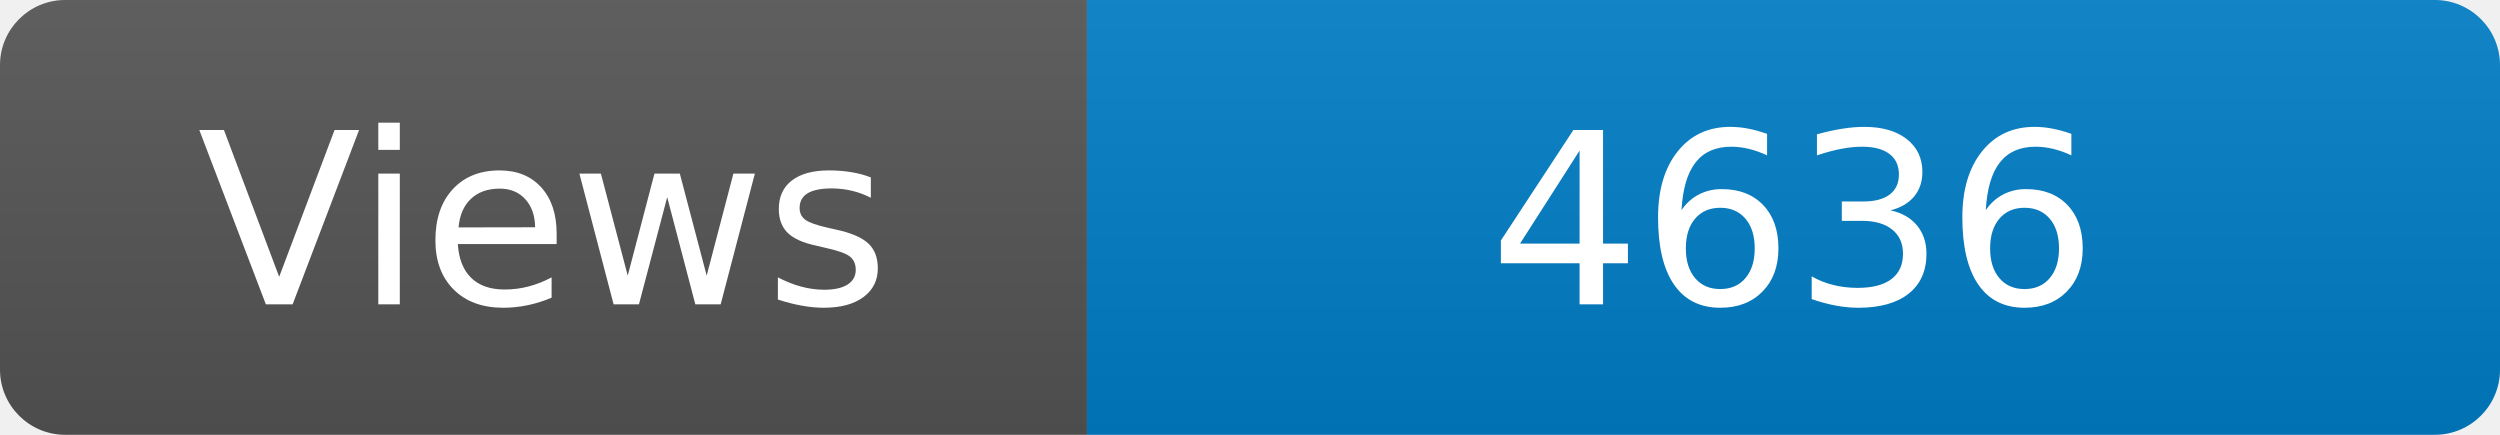
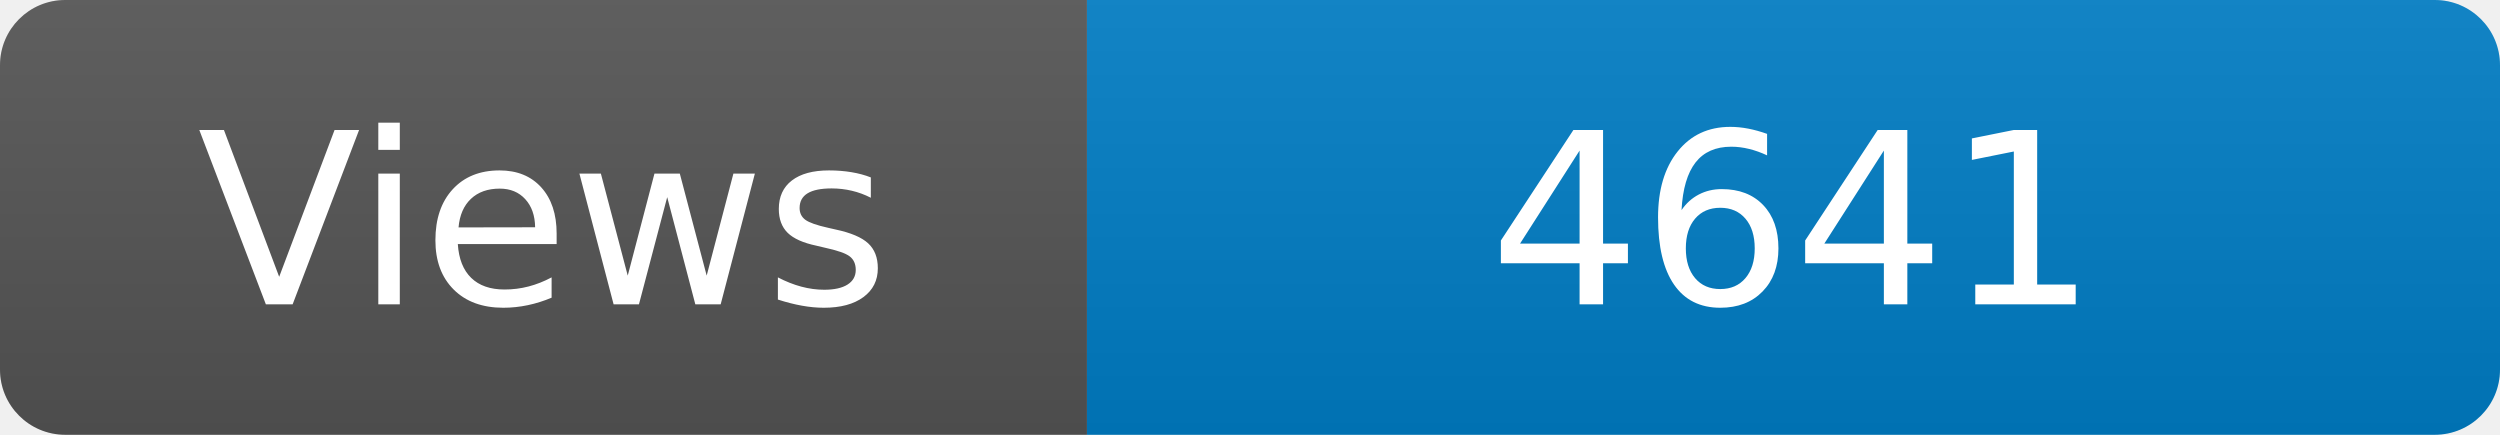
<svg xmlns="http://www.w3.org/2000/svg" width="115" height="20" role="img" aria-label="Maintained?: yes">
  <linearGradient id="s" x2="0" y2="100%">
    <stop offset="0" stop-color="#bbb" stop-opacity=".1" />
    <stop offset="1" stop-opacity=".1" />
  </linearGradient>
  <clipPath id="r">
    <rect width="115" height="20" rx="3" fill="#fff" />
  </clipPath>
  <g clip-path="url(#r)">
    <rect width="50" height="20" fill="#555" />
    <rect x="50" width="160" height="20" fill="#007ec6" />
    <rect width="115" height="20" fill="url(#s)" />
  </g>
  <g fill="#fff" text-anchor="middle" font-family="Verdana,Geneva,DejaVu Sans,sans-serif" font-size="110">
    <text x="250" y="140" transform="scale(.1)" fill="#fff">Views</text>
-     <text x="825" y="140" transform="scale(.1)" fill="#fff">4636</text>
+     <text x="825" y="140" transform="scale(.1)" fill="#fff">4641</text>
  </g>
</svg>
